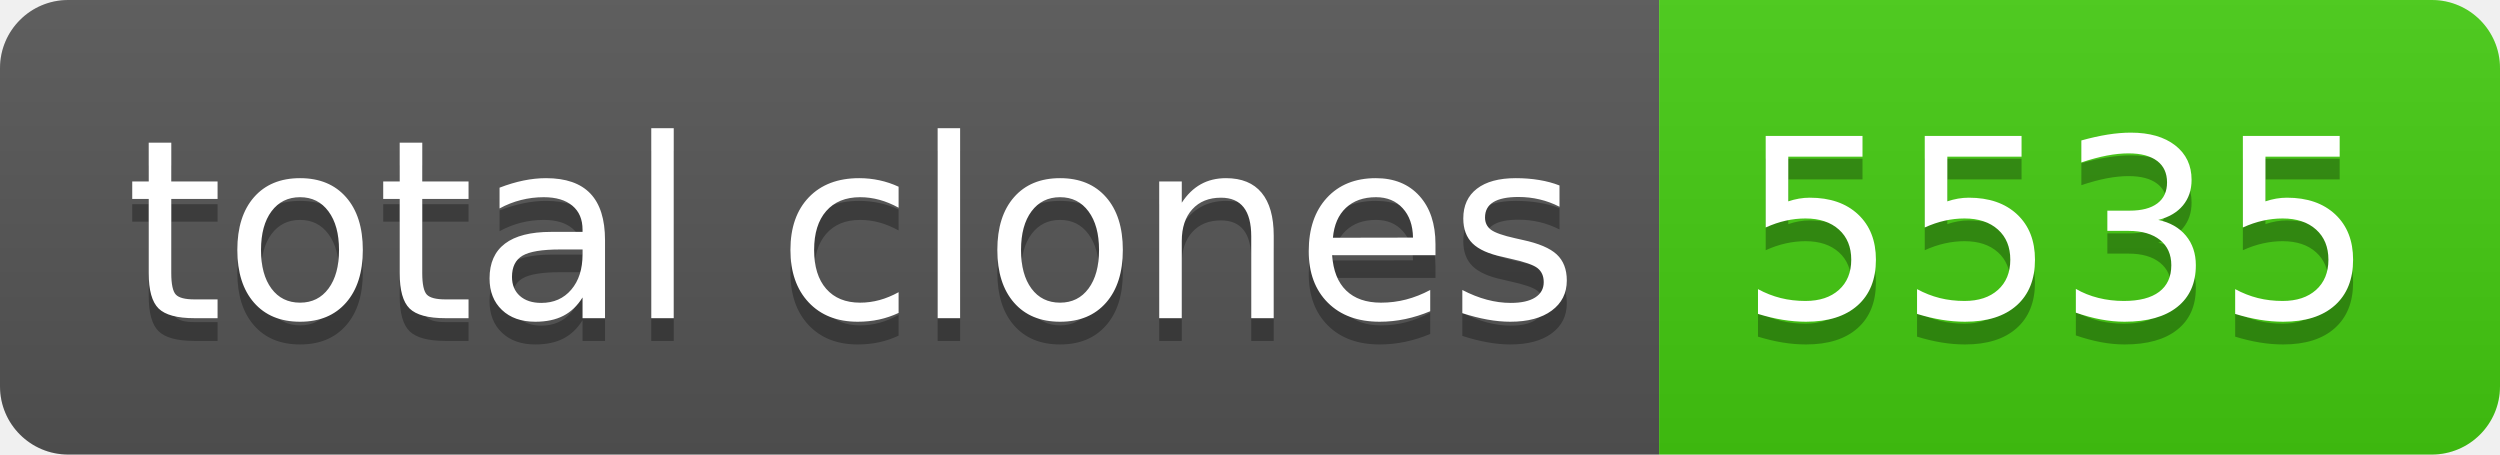
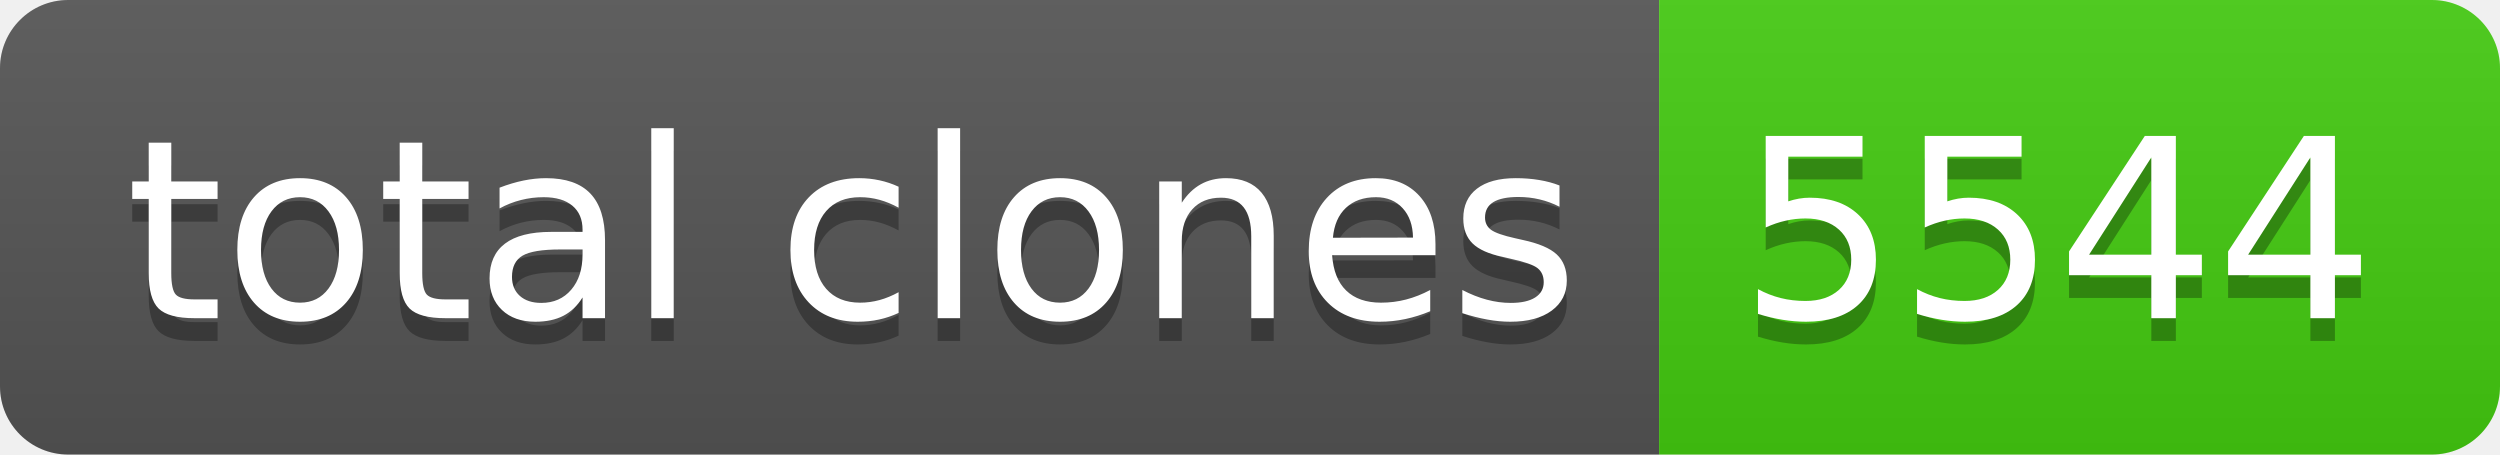
- <svg xmlns="http://www.w3.org/2000/svg" width="110" height="20" role="img" aria-label="total clones: 5535">
+ <svg xmlns="http://www.w3.org/2000/svg" width="110" height="20" role="img" aria-label="total clones: 5544">
  <linearGradient id="s" x2="0" y2="100%">
    <stop offset="0" stop-color="#bbb" stop-opacity=".1" />
    <stop offset="1" stop-opacity=".1" />
  </linearGradient>
  <clipPath id="r">
    <rect width="110" height="20" rx="3" fill="#fff" />
  </clipPath>
  <g clip-path="url(#r)">
    <rect width="73" height="20" fill="#555" />
    <rect x="73" width="37" height="20" fill="#4c1" />
    <rect width="110" height="20" fill="url(#s)" />
  </g>
  <g fill="#fff" text-anchor="middle" font-family="Verdana,Geneva,DejaVu Sans,sans-serif" text-rendering="geometricPrecision" font-size="110">
    <text aria-hidden="true" x="375" y="150" fill="#010101" fill-opacity=".3" transform="scale(.1)" textLength="630">total clones</text>
    <text x="375" y="140" transform="scale(.1)" fill="#fff" textLength="630">total clones</text>
-     <text aria-hidden="true" x="905" y="150" fill="#010101" fill-opacity=".3" transform="scale(.1)" textLength="270">5535</text>
-     <text x="905" y="140" transform="scale(.1)" fill="#fff" textLength="270">5535</text>
+     <text aria-hidden="true" x="905" y="150" fill="#010101" fill-opacity=".3" transform="scale(.1)" textLength="270">5544</text>
+     <text x="905" y="140" transform="scale(.1)" fill="#fff" textLength="270">5544</text>
  </g>
</svg>
